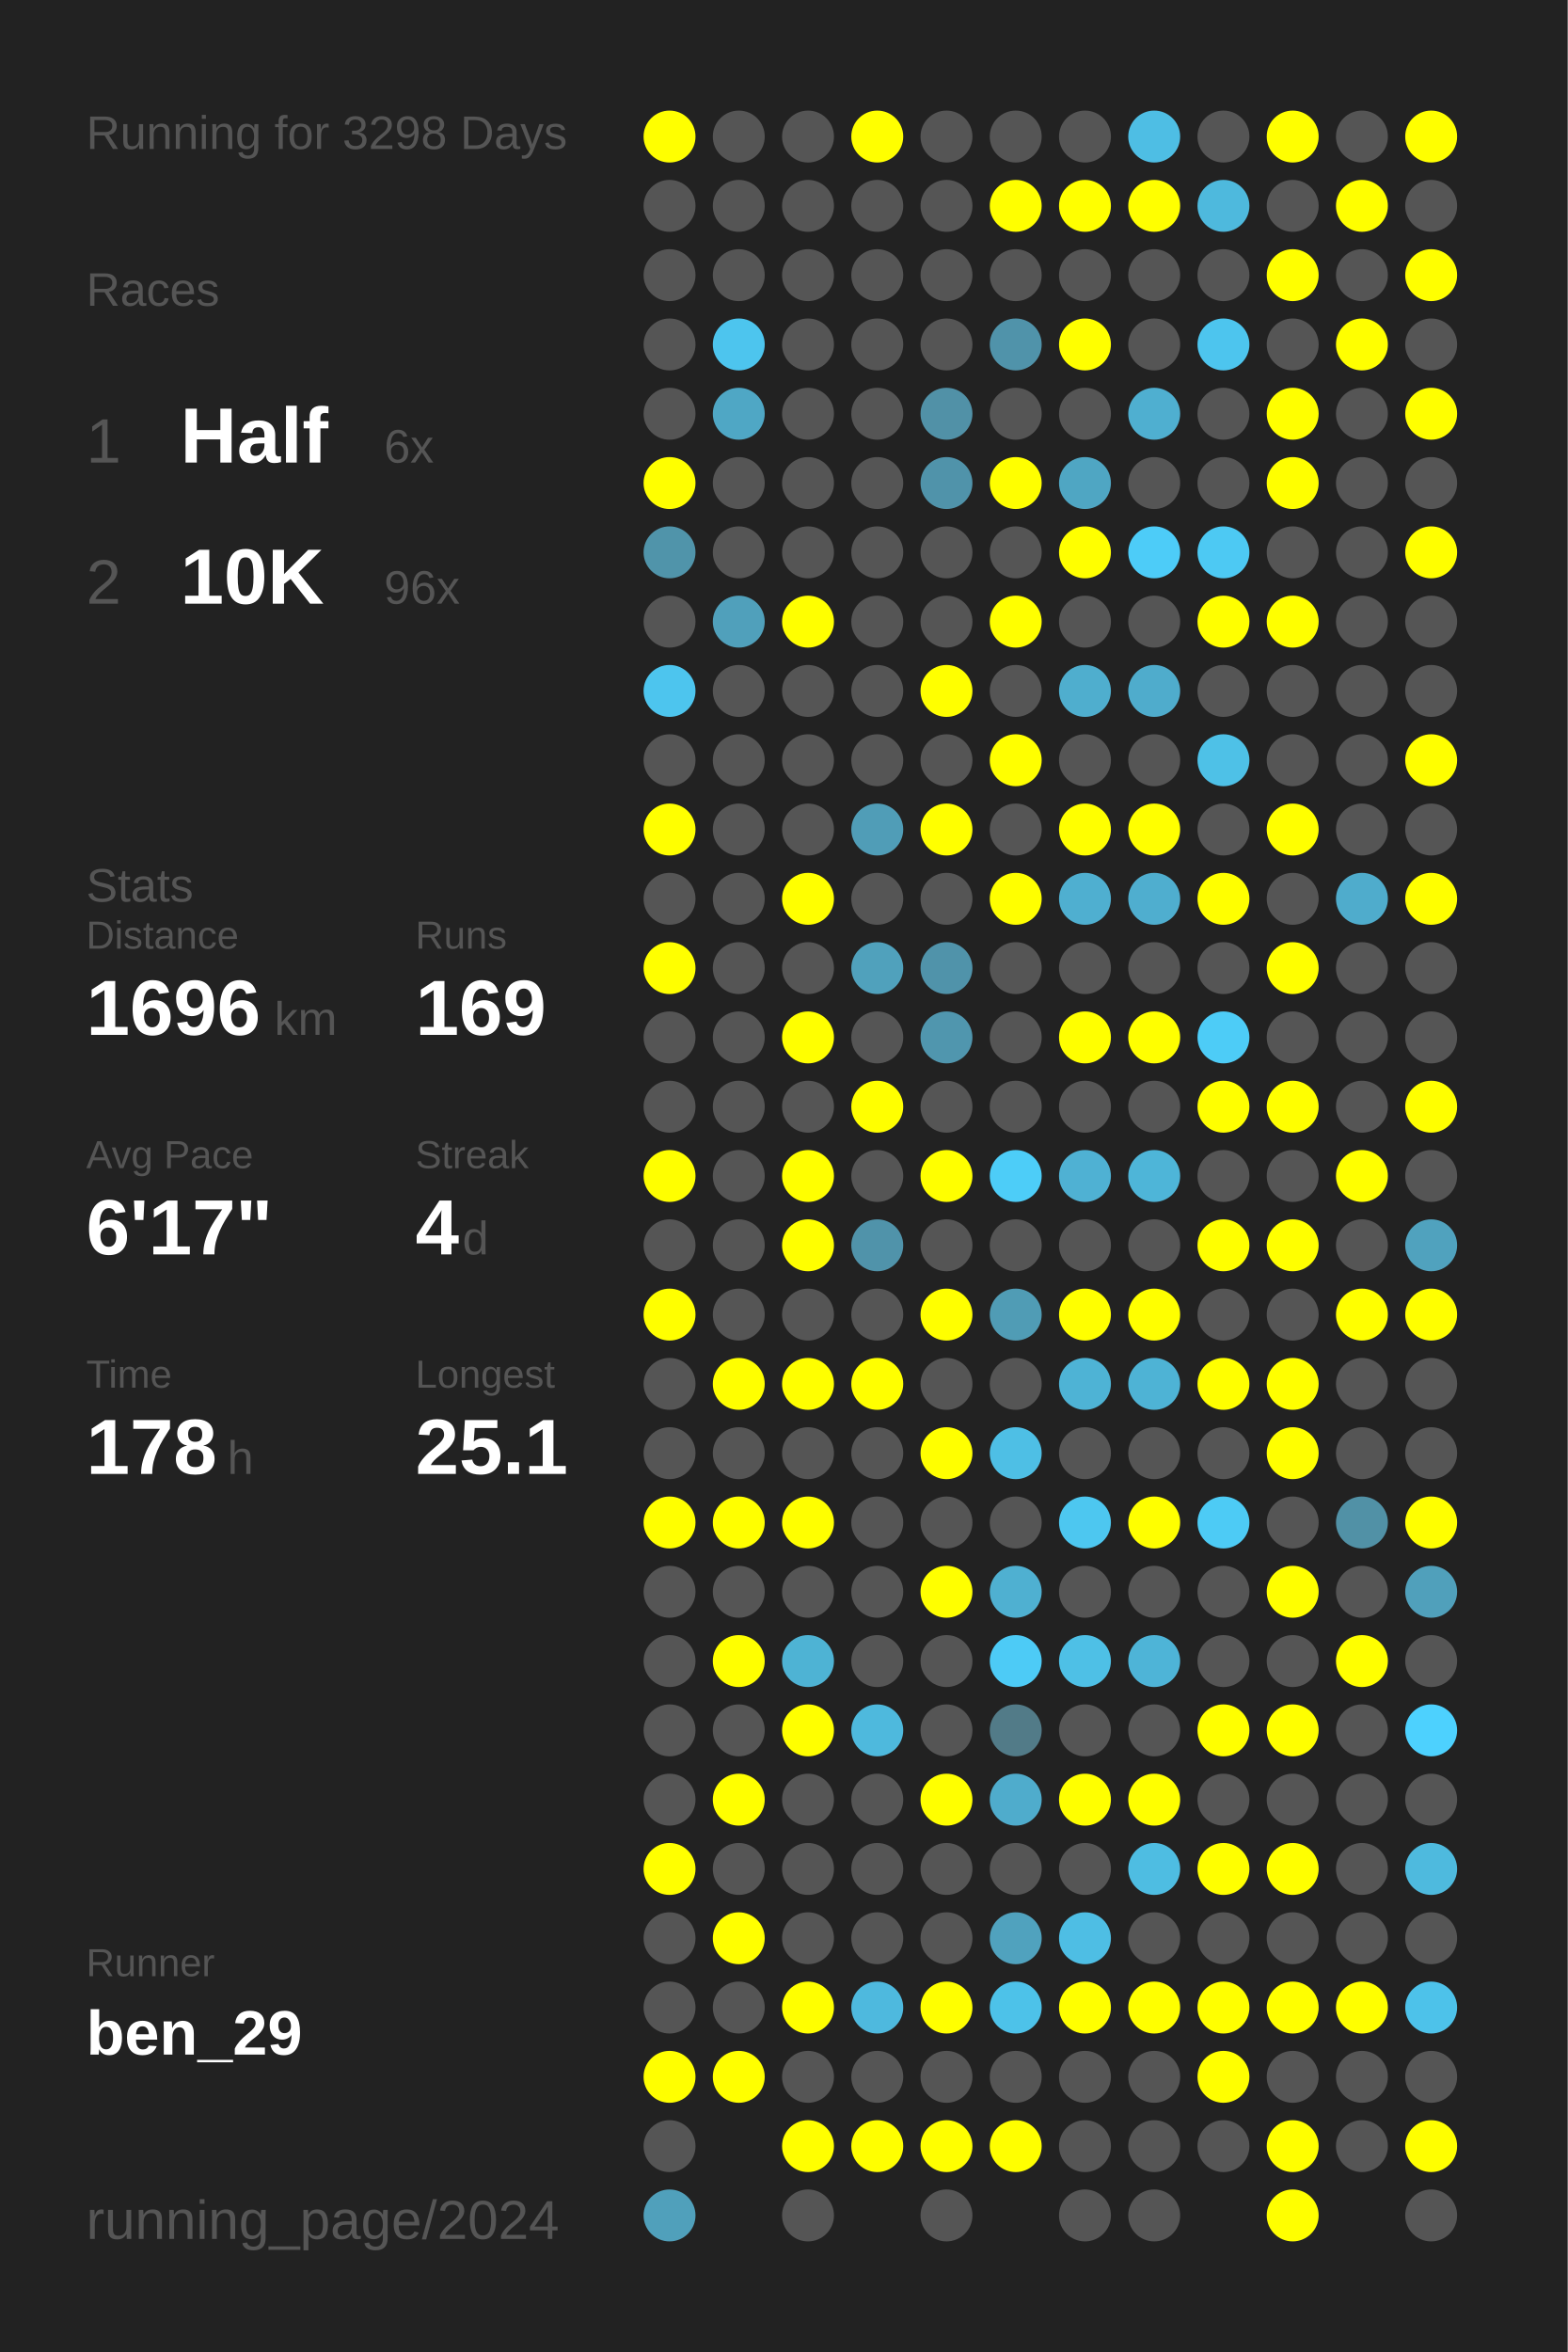
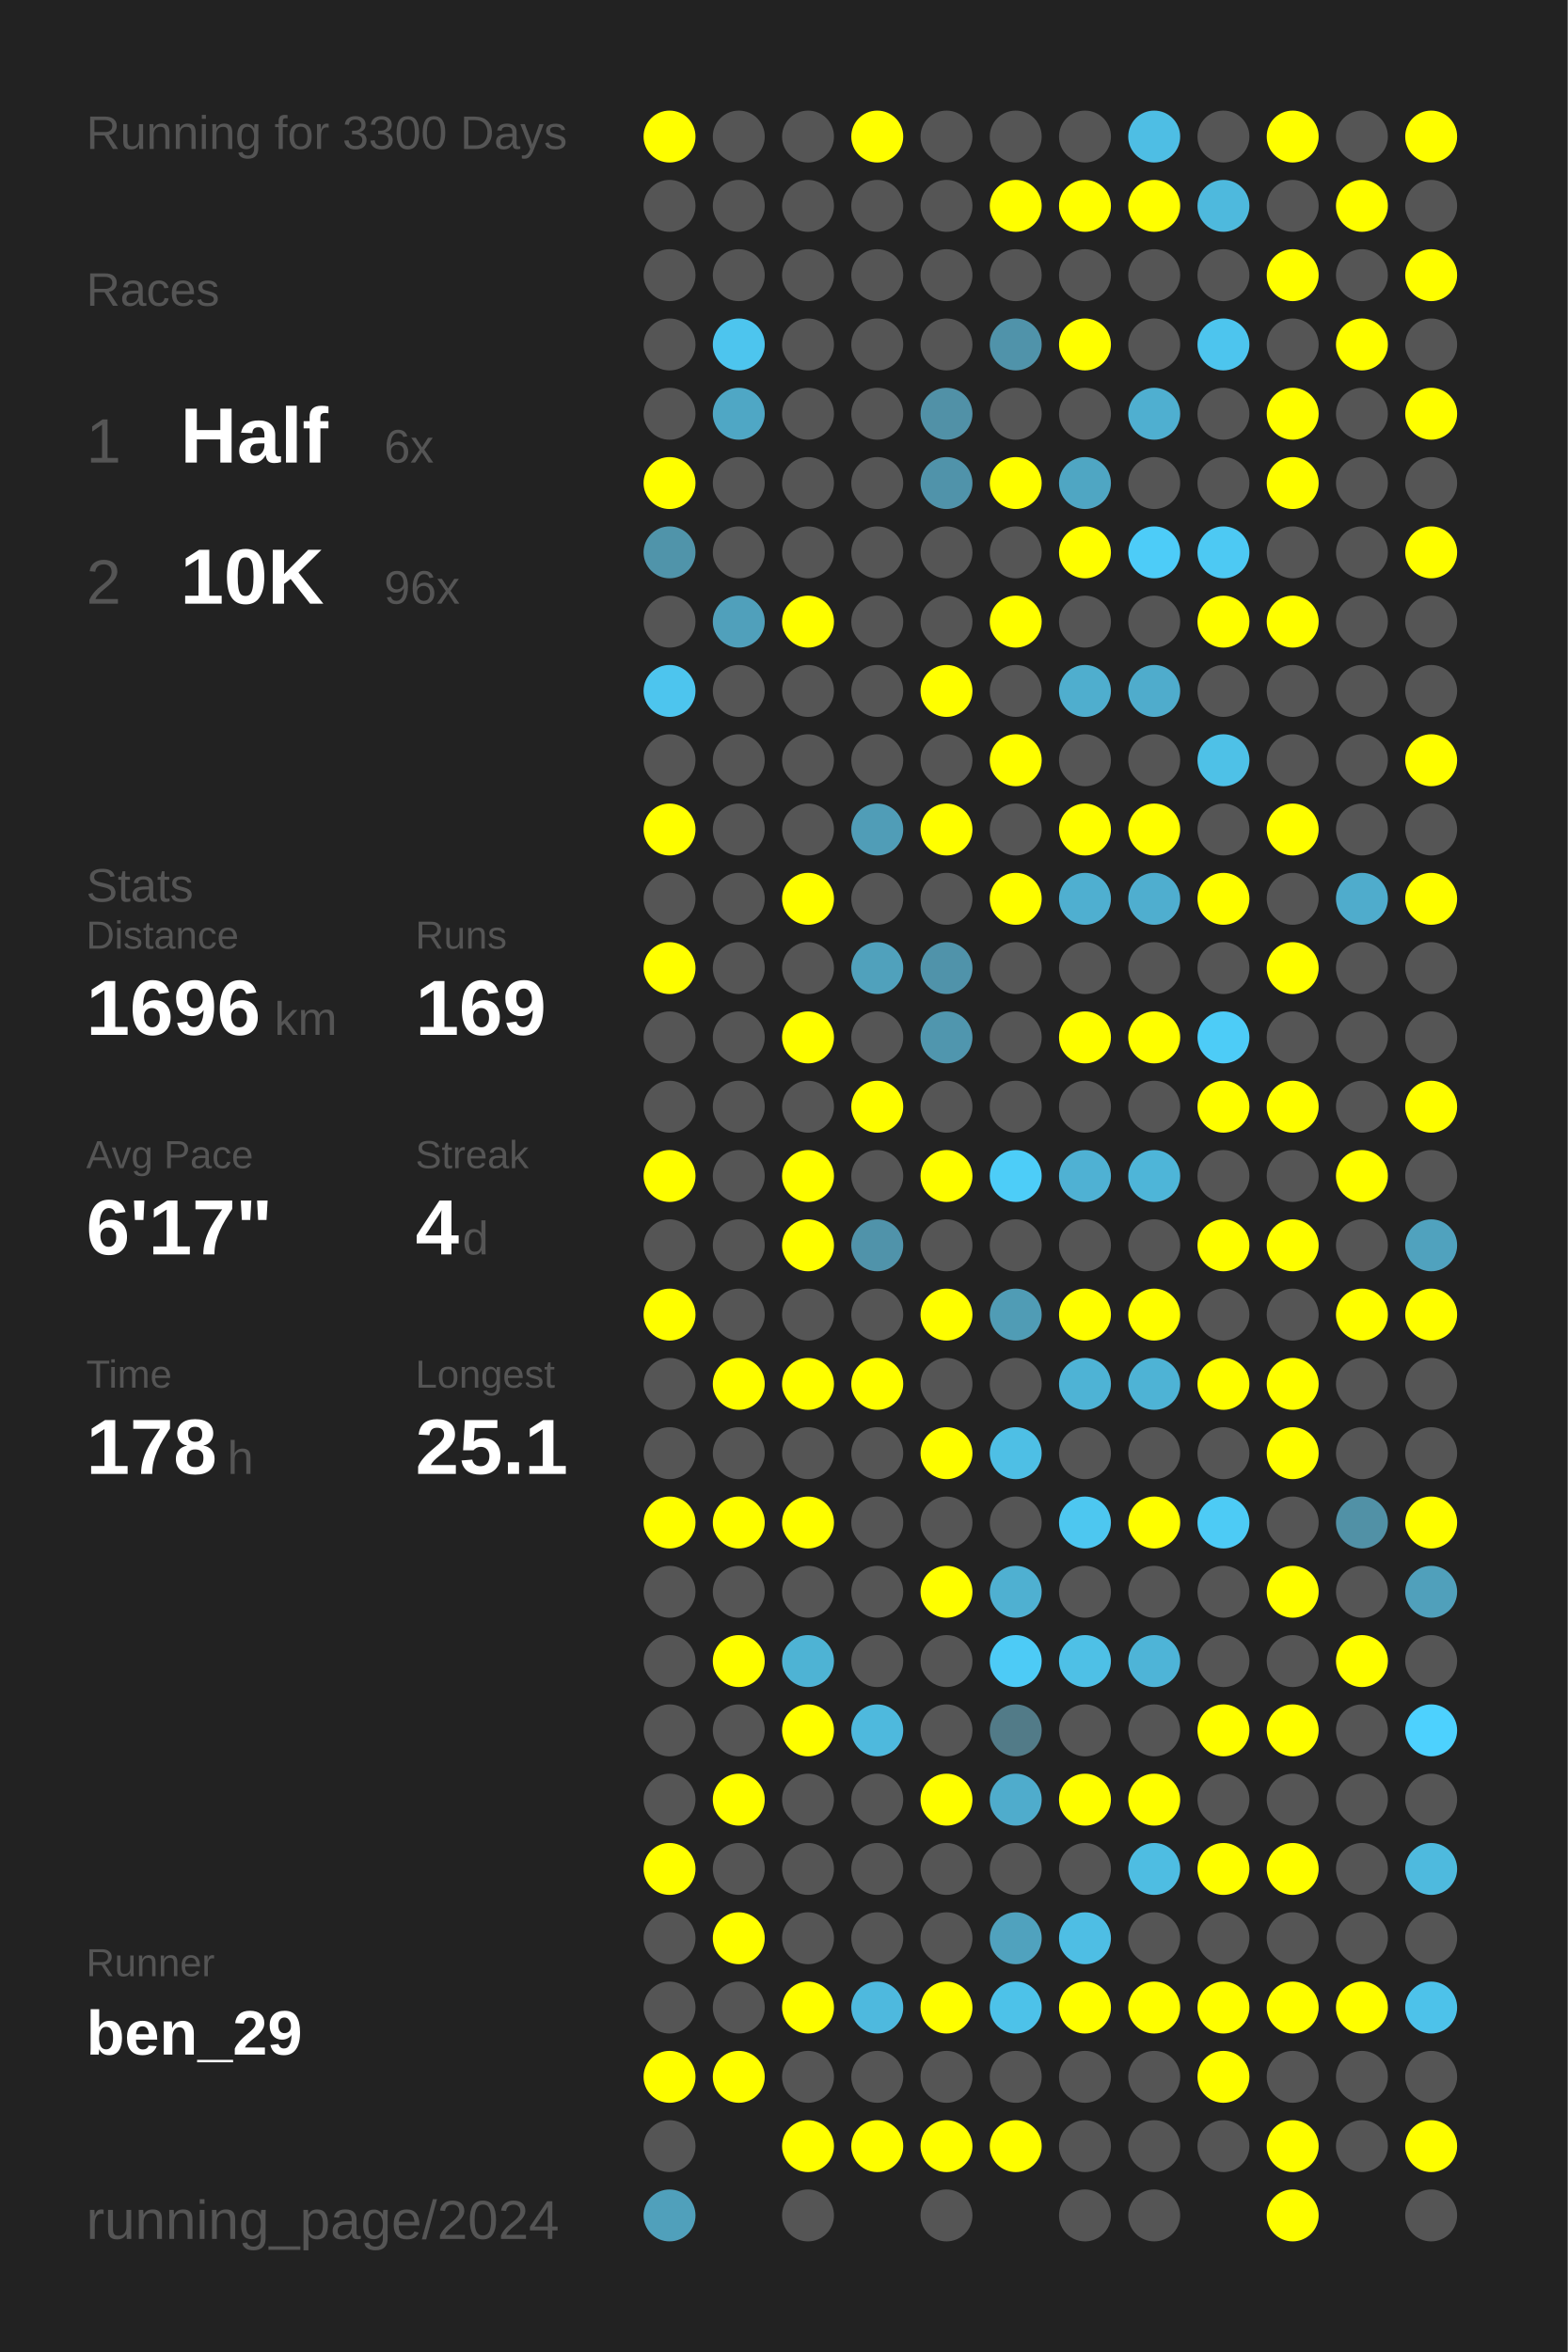
<svg xmlns="http://www.w3.org/2000/svg" baseProfile="full" height="300mm" version="1.1" viewBox="0,0,200,300" width="200mm">
  <defs />
  <rect fill="#222222" height="300" width="200" x="0" y="0" />
-   <text fill="#555555" style="font-size:6px; font-family:Arial;" x="11" y="19">Running for 3298 Days</text>
+   <text fill="#555555" style="font-size:6px; font-family:Arial;" x="11" y="19">Running for 3300 Days</text>
  <text fill="#555555" style="font-size:6px; font-family:Arial;" x="11" y="39">Races</text>
  <text fill="#555555" style="font-size:8px; font-family:Arial;" x="11" y="59">1</text>
  <text fill="#FFFFFF" style="font-size:10px; font-family:Arial; font-weight:bold;" x="23" y="59">Half</text>
  <text fill="#555555" style="font-size:6px; font-family:Arial;" x="49" y="59">6x</text>
  <text fill="#555555" style="font-size:8px; font-family:Arial;" x="11" y="77">2</text>
  <text fill="#FFFFFF" style="font-size:10px; font-family:Arial; font-weight:bold;" x="23" y="77">10K</text>
  <text fill="#555555" style="font-size:6px; font-family:Arial;" x="49" y="77">96x</text>
  <text fill="#555555" style="font-size:6px; font-family:Arial;" x="11" y="115">Stats</text>
  <text fill="#555555" style="font-size:5px; font-family:Arial;" x="11" y="121">Distance</text>
  <text fill="#FFFFFF" style="font-size:10px; font-family:Arial; font-weight:bold;" x="11" y="132">1696</text>
  <text fill="#555555" style="font-size:6px; font-family:Arial;" x="35" y="132">km</text>
  <text fill="#555555" style="font-size:5px; font-family:Arial;" x="53" y="121">Runs</text>
  <text fill="#FFFFFF" style="font-size:10px; font-family:Arial; font-weight:bold;" x="53" y="132">169</text>
  <text fill="#555555" style="font-size:5px; font-family:Arial;" x="11" y="149">Avg Pace</text>
  <text fill="#FFFFFF" style="font-size:10px; font-family:Arial; font-weight:bold;" x="11" y="160">6'17"</text>
  <text fill="#555555" style="font-size:5px; font-family:Arial;" x="53" y="149">Streak</text>
  <text fill="#FFFFFF" style="font-size:10px; font-family:Arial; font-weight:bold;" x="53" y="160">4</text>
  <text fill="#555555" style="font-size:6px; font-family:Arial;" x="59" y="160">d</text>
  <text fill="#555555" style="font-size:5px; font-family:Arial;" x="11" y="177">Time</text>
  <text fill="#FFFFFF" style="font-size:10px; font-family:Arial; font-weight:bold;" x="11" y="188">178</text>
  <text fill="#555555" style="font-size:6px; font-family:Arial;" x="29" y="188">h</text>
  <text fill="#555555" style="font-size:5px; font-family:Arial;" x="53" y="177">Longest</text>
  <text fill="#FFFFFF" style="font-size:10px; font-family:Arial; font-weight:bold;" x="53" y="188">25.1</text>
  <text fill="#555555" style="font-size:5px; font-family:Arial;" x="11" y="252.065">Runner</text>
  <text fill="#FFFFFF" style="font-size:8px; font-family:Arial; font-weight:bold;" x="11" y="262.065">ben_29</text>
  <text fill="#555555" style="font-size:7px; font-family:Arial;" x="11" y="285.581">running_page/2024</text>
  <circle cx="85.417" cy="17.419" fill="#FFFF00" r="3.312" />
  <circle cx="85.417" cy="26.258" fill="#555555" r="3.312" />
  <circle cx="85.417" cy="35.097" fill="#555555" r="3.312" />
  <circle cx="85.417" cy="43.935" fill="#555555" r="3.312" />
  <circle cx="85.417" cy="52.774" fill="#555555" r="3.312" />
  <circle cx="85.417" cy="61.613" fill="#FFFF00" r="3.312" />
  <circle cx="85.417" cy="70.452" fill="#5094aa" r="3.312" />
  <circle cx="85.417" cy="79.29" fill="#555555" r="3.312" />
  <circle cx="85.417" cy="88.129" fill="#4dc5ee" r="3.312" />
  <circle cx="85.417" cy="96.968" fill="#555555" r="3.312" />
  <circle cx="85.417" cy="105.806" fill="#FFFF00" r="3.312" />
  <circle cx="85.417" cy="114.645" fill="#555555" r="3.312" />
  <circle cx="85.417" cy="123.484" fill="#FFFF00" r="3.312" />
  <circle cx="85.417" cy="132.323" fill="#555555" r="3.312" />
  <circle cx="85.417" cy="141.161" fill="#555555" r="3.312" />
  <circle cx="85.417" cy="150" fill="#FFFF00" r="3.312" />
  <circle cx="85.417" cy="158.839" fill="#555555" r="3.312" />
  <circle cx="85.417" cy="167.677" fill="#FFFF00" r="3.312" />
  <circle cx="85.417" cy="176.516" fill="#555555" r="3.312" />
  <circle cx="85.417" cy="185.355" fill="#555555" r="3.312" />
  <circle cx="85.417" cy="194.194" fill="#FFFF00" r="3.312" />
  <circle cx="85.417" cy="203.032" fill="#555555" r="3.312" />
  <circle cx="85.417" cy="211.871" fill="#555555" r="3.312" />
  <circle cx="85.417" cy="220.71" fill="#555555" r="3.312" />
  <circle cx="85.417" cy="229.548" fill="#555555" r="3.312" />
  <circle cx="85.417" cy="238.387" fill="#FFFF00" r="3.312" />
  <circle cx="85.417" cy="247.226" fill="#555555" r="3.312" />
  <circle cx="85.417" cy="256.065" fill="#555555" r="3.312" />
  <circle cx="85.417" cy="264.903" fill="#FFFF00" r="3.312" />
  <circle cx="85.417" cy="273.742" fill="#555555" r="3.312" />
  <circle cx="85.417" cy="282.581" fill="#50a0bb" r="3.312" />
  <circle cx="94.25" cy="17.419" fill="#555555" r="3.312" />
  <circle cx="94.25" cy="26.258" fill="#555555" r="3.312" />
  <circle cx="94.25" cy="35.097" fill="#555555" r="3.312" />
  <circle cx="94.25" cy="43.935" fill="#4dc5ee" r="3.312" />
  <circle cx="94.25" cy="52.774" fill="#4fa7c5" r="3.312" />
  <circle cx="94.25" cy="61.613" fill="#555555" r="3.312" />
  <circle cx="94.25" cy="70.452" fill="#555555" r="3.312" />
  <circle cx="94.25" cy="79.29" fill="#50a0bb" r="3.312" />
  <circle cx="94.25" cy="88.129" fill="#555555" r="3.312" />
  <circle cx="94.25" cy="96.968" fill="#555555" r="3.312" />
  <circle cx="94.25" cy="105.806" fill="#555555" r="3.312" />
  <circle cx="94.25" cy="114.645" fill="#555555" r="3.312" />
  <circle cx="94.25" cy="123.484" fill="#555555" r="3.312" />
  <circle cx="94.25" cy="132.323" fill="#555555" r="3.312" />
  <circle cx="94.25" cy="141.161" fill="#555555" r="3.312" />
  <circle cx="94.25" cy="150" fill="#555555" r="3.312" />
  <circle cx="94.25" cy="158.839" fill="#555555" r="3.312" />
  <circle cx="94.25" cy="167.677" fill="#555555" r="3.312" />
  <circle cx="94.25" cy="176.516" fill="#FFFF00" r="3.312" />
  <circle cx="94.25" cy="185.355" fill="#555555" r="3.312" />
  <circle cx="94.25" cy="194.194" fill="#FFFF00" r="3.312" />
  <circle cx="94.25" cy="203.032" fill="#555555" r="3.312" />
  <circle cx="94.25" cy="211.871" fill="#FFFF00" r="3.312" />
  <circle cx="94.25" cy="220.71" fill="#555555" r="3.312" />
  <circle cx="94.25" cy="229.548" fill="#FFFF00" r="3.312" />
  <circle cx="94.25" cy="238.387" fill="#555555" r="3.312" />
  <circle cx="94.25" cy="247.226" fill="#FFFF00" r="3.312" />
  <circle cx="94.25" cy="256.065" fill="#555555" r="3.312" />
  <circle cx="94.25" cy="264.903" fill="#FFFF00" r="3.312" />
  <circle cx="103.083" cy="17.419" fill="#555555" r="3.312" />
  <circle cx="103.083" cy="26.258" fill="#555555" r="3.312" />
  <circle cx="103.083" cy="35.097" fill="#555555" r="3.312" />
  <circle cx="103.083" cy="43.935" fill="#555555" r="3.312" />
  <circle cx="103.083" cy="52.774" fill="#555555" r="3.312" />
  <circle cx="103.083" cy="61.613" fill="#555555" r="3.312" />
  <circle cx="103.083" cy="70.452" fill="#555555" r="3.312" />
  <circle cx="103.083" cy="79.29" fill="#FFFF00" r="3.312" />
  <circle cx="103.083" cy="88.129" fill="#555555" r="3.312" />
  <circle cx="103.083" cy="96.968" fill="#555555" r="3.312" />
  <circle cx="103.083" cy="105.806" fill="#555555" r="3.312" />
  <circle cx="103.083" cy="114.645" fill="#FFFF00" r="3.312" />
  <circle cx="103.083" cy="123.484" fill="#555555" r="3.312" />
  <circle cx="103.083" cy="132.323" fill="#FFFF00" r="3.312" />
  <circle cx="103.083" cy="141.161" fill="#555555" r="3.312" />
  <circle cx="103.083" cy="150" fill="#FFFF00" r="3.312" />
  <circle cx="103.083" cy="158.839" fill="#FFFF00" r="3.312" />
  <circle cx="103.083" cy="167.677" fill="#555555" r="3.312" />
  <circle cx="103.083" cy="176.516" fill="#FFFF00" r="3.312" />
  <circle cx="103.083" cy="185.355" fill="#555555" r="3.312" />
  <circle cx="103.083" cy="194.194" fill="#FFFF00" r="3.312" />
  <circle cx="103.083" cy="203.032" fill="#555555" r="3.312" />
  <circle cx="103.083" cy="211.871" fill="#4eb3d4" r="3.312" />
  <circle cx="103.083" cy="220.71" fill="#FFFF00" r="3.312" />
  <circle cx="103.083" cy="229.548" fill="#555555" r="3.312" />
  <circle cx="103.083" cy="238.387" fill="#555555" r="3.312" />
  <circle cx="103.083" cy="247.226" fill="#555555" r="3.312" />
  <circle cx="103.083" cy="256.065" fill="#FFFF00" r="3.312" />
  <circle cx="103.083" cy="264.903" fill="#555555" r="3.312" />
  <circle cx="103.083" cy="273.742" fill="#FFFF00" r="3.312" />
  <circle cx="103.083" cy="282.581" fill="#555555" r="3.312" />
  <circle cx="111.917" cy="17.419" fill="#FFFF00" r="3.312" />
  <circle cx="111.917" cy="26.258" fill="#555555" r="3.312" />
  <circle cx="111.917" cy="35.097" fill="#555555" r="3.312" />
  <circle cx="111.917" cy="43.935" fill="#555555" r="3.312" />
  <circle cx="111.917" cy="52.774" fill="#555555" r="3.312" />
  <circle cx="111.917" cy="61.613" fill="#555555" r="3.312" />
  <circle cx="111.917" cy="70.452" fill="#555555" r="3.312" />
  <circle cx="111.917" cy="79.29" fill="#555555" r="3.312" />
  <circle cx="111.917" cy="88.129" fill="#555555" r="3.312" />
  <circle cx="111.917" cy="96.968" fill="#555555" r="3.312" />
  <circle cx="111.917" cy="105.806" fill="#509db7" r="3.312" />
  <circle cx="111.917" cy="114.645" fill="#555555" r="3.312" />
  <circle cx="111.917" cy="123.484" fill="#50a1bc" r="3.312" />
  <circle cx="111.917" cy="132.323" fill="#555555" r="3.312" />
  <circle cx="111.917" cy="141.161" fill="#FFFF00" r="3.312" />
  <circle cx="111.917" cy="150" fill="#555555" r="3.312" />
  <circle cx="111.917" cy="158.839" fill="#5093aa" r="3.312" />
  <circle cx="111.917" cy="167.677" fill="#555555" r="3.312" />
  <circle cx="111.917" cy="176.516" fill="#FFFF00" r="3.312" />
  <circle cx="111.917" cy="185.355" fill="#555555" r="3.312" />
  <circle cx="111.917" cy="194.194" fill="#555555" r="3.312" />
  <circle cx="111.917" cy="203.032" fill="#555555" r="3.312" />
  <circle cx="111.917" cy="211.871" fill="#555555" r="3.312" />
  <circle cx="111.917" cy="220.71" fill="#4eb9dd" r="3.312" />
  <circle cx="111.917" cy="229.548" fill="#555555" r="3.312" />
  <circle cx="111.917" cy="238.387" fill="#555555" r="3.312" />
  <circle cx="111.917" cy="247.226" fill="#555555" r="3.312" />
  <circle cx="111.917" cy="256.065" fill="#4eb9de" r="3.312" />
  <circle cx="111.917" cy="264.903" fill="#555555" r="3.312" />
  <circle cx="111.917" cy="273.742" fill="#FFFF00" r="3.312" />
  <circle cx="120.75" cy="17.419" fill="#555555" r="3.312" />
  <circle cx="120.75" cy="26.258" fill="#555555" r="3.312" />
  <circle cx="120.75" cy="35.097" fill="#555555" r="3.312" />
  <circle cx="120.75" cy="43.935" fill="#555555" r="3.312" />
  <circle cx="120.75" cy="52.774" fill="#5191a7" r="3.312" />
  <circle cx="120.75" cy="61.613" fill="#5093aa" r="3.312" />
  <circle cx="120.75" cy="70.452" fill="#555555" r="3.312" />
  <circle cx="120.75" cy="79.29" fill="#555555" r="3.312" />
  <circle cx="120.75" cy="88.129" fill="#FFFF00" r="3.312" />
  <circle cx="120.75" cy="96.968" fill="#555555" r="3.312" />
  <circle cx="120.75" cy="105.806" fill="#FFFF00" r="3.312" />
  <circle cx="120.75" cy="114.645" fill="#555555" r="3.312" />
  <circle cx="120.75" cy="123.484" fill="#5093aa" r="3.312" />
  <circle cx="120.75" cy="132.323" fill="#5096ae" r="3.312" />
  <circle cx="120.75" cy="141.161" fill="#555555" r="3.312" />
  <circle cx="120.75" cy="150" fill="#FFFF00" r="3.312" />
  <circle cx="120.75" cy="158.839" fill="#555555" r="3.312" />
  <circle cx="120.75" cy="167.677" fill="#FFFF00" r="3.312" />
  <circle cx="120.75" cy="176.516" fill="#555555" r="3.312" />
  <circle cx="120.75" cy="185.355" fill="#FFFF00" r="3.312" />
  <circle cx="120.75" cy="194.194" fill="#555555" r="3.312" />
  <circle cx="120.75" cy="203.032" fill="#FFFF00" r="3.312" />
  <circle cx="120.75" cy="211.871" fill="#555555" r="3.312" />
  <circle cx="120.75" cy="220.71" fill="#555555" r="3.312" />
  <circle cx="120.75" cy="229.548" fill="#FFFF00" r="3.312" />
  <circle cx="120.75" cy="238.387" fill="#555555" r="3.312" />
  <circle cx="120.75" cy="247.226" fill="#555555" r="3.312" />
  <circle cx="120.75" cy="256.065" fill="#FFFF00" r="3.312" />
  <circle cx="120.75" cy="264.903" fill="#555555" r="3.312" />
  <circle cx="120.75" cy="273.742" fill="#FFFF00" r="3.312" />
  <circle cx="120.75" cy="282.581" fill="#555555" r="3.312" />
  <circle cx="129.583" cy="17.419" fill="#555555" r="3.312" />
  <circle cx="129.583" cy="26.258" fill="#FFFF00" r="3.312" />
  <circle cx="129.583" cy="35.097" fill="#555555" r="3.312" />
  <circle cx="129.583" cy="43.935" fill="#5093aa" r="3.312" />
  <circle cx="129.583" cy="52.774" fill="#555555" r="3.312" />
  <circle cx="129.583" cy="61.613" fill="#FFFF00" r="3.312" />
  <circle cx="129.583" cy="70.452" fill="#555555" r="3.312" />
  <circle cx="129.583" cy="79.29" fill="#FFFF00" r="3.312" />
  <circle cx="129.583" cy="88.129" fill="#555555" r="3.312" />
  <circle cx="129.583" cy="96.968" fill="#FFFF00" r="3.312" />
  <circle cx="129.583" cy="105.806" fill="#555555" r="3.312" />
  <circle cx="129.583" cy="114.645" fill="#FFFF00" r="3.312" />
  <circle cx="129.583" cy="123.484" fill="#555555" r="3.312" />
  <circle cx="129.583" cy="132.323" fill="#555555" r="3.312" />
  <circle cx="129.583" cy="141.161" fill="#555555" r="3.312" />
  <circle cx="129.583" cy="150" fill="#4dcdf8" r="3.312" />
  <circle cx="129.583" cy="158.839" fill="#555555" r="3.312" />
  <circle cx="129.583" cy="167.677" fill="#509cb5" r="3.312" />
  <circle cx="129.583" cy="176.516" fill="#555555" r="3.312" />
  <circle cx="129.583" cy="185.355" fill="#4ebfe5" r="3.312" />
  <circle cx="129.583" cy="194.194" fill="#555555" r="3.312" />
  <circle cx="129.583" cy="203.032" fill="#4fb0d1" r="3.312" />
  <circle cx="129.583" cy="211.871" fill="#4dcbf6" r="3.312" />
  <circle cx="129.583" cy="220.71" fill="#527b88" r="3.312" />
  <circle cx="129.583" cy="229.548" fill="#4faccc" r="3.312" />
  <circle cx="129.583" cy="238.387" fill="#555555" r="3.312" />
  <circle cx="129.583" cy="247.226" fill="#50a2be" r="3.312" />
  <circle cx="129.583" cy="256.065" fill="#4dc2e9" r="3.312" />
  <circle cx="129.583" cy="264.903" fill="#555555" r="3.312" />
  <circle cx="129.583" cy="273.742" fill="#FFFF00" r="3.312" />
  <circle cx="138.417" cy="17.419" fill="#555555" r="3.312" />
  <circle cx="138.417" cy="26.258" fill="#FFFF00" r="3.312" />
  <circle cx="138.417" cy="35.097" fill="#555555" r="3.312" />
  <circle cx="138.417" cy="43.935" fill="#FFFF00" r="3.312" />
  <circle cx="138.417" cy="52.774" fill="#555555" r="3.312" />
  <circle cx="138.417" cy="61.613" fill="#4fa6c3" r="3.312" />
  <circle cx="138.417" cy="70.452" fill="#FFFF00" r="3.312" />
  <circle cx="138.417" cy="79.29" fill="#555555" r="3.312" />
  <circle cx="138.417" cy="88.129" fill="#4faece" r="3.312" />
  <circle cx="138.417" cy="96.968" fill="#555555" r="3.312" />
  <circle cx="138.417" cy="105.806" fill="#FFFF00" r="3.312" />
  <circle cx="138.417" cy="114.645" fill="#4fafd0" r="3.312" />
  <circle cx="138.417" cy="123.484" fill="#555555" r="3.312" />
  <circle cx="138.417" cy="132.323" fill="#FFFF00" r="3.312" />
  <circle cx="138.417" cy="141.161" fill="#555555" r="3.312" />
  <circle cx="138.417" cy="150" fill="#4fb1d3" r="3.312" />
  <circle cx="138.417" cy="158.839" fill="#555555" r="3.312" />
  <circle cx="138.417" cy="167.677" fill="#FFFF00" r="3.312" />
  <circle cx="138.417" cy="176.516" fill="#4eb3d5" r="3.312" />
  <circle cx="138.417" cy="185.355" fill="#555555" r="3.312" />
  <circle cx="138.417" cy="194.194" fill="#4dc7f0" r="3.312" />
  <circle cx="138.417" cy="203.032" fill="#555555" r="3.312" />
  <circle cx="138.417" cy="211.871" fill="#4ec0e6" r="3.312" />
  <circle cx="138.417" cy="220.71" fill="#555555" r="3.312" />
  <circle cx="138.417" cy="229.548" fill="#FFFF00" r="3.312" />
  <circle cx="138.417" cy="238.387" fill="#555555" r="3.312" />
  <circle cx="138.417" cy="247.226" fill="#4ebee4" r="3.312" />
  <circle cx="138.417" cy="256.065" fill="#FFFF00" r="3.312" />
  <circle cx="138.417" cy="264.903" fill="#555555" r="3.312" />
  <circle cx="138.417" cy="273.742" fill="#555555" r="3.312" />
  <circle cx="138.417" cy="282.581" fill="#555555" r="3.312" />
  <circle cx="147.25" cy="17.419" fill="#4ebee4" r="3.312" />
  <circle cx="147.25" cy="26.258" fill="#FFFF00" r="3.312" />
  <circle cx="147.25" cy="35.097" fill="#555555" r="3.312" />
  <circle cx="147.25" cy="43.935" fill="#555555" r="3.312" />
  <circle cx="147.25" cy="52.774" fill="#4fafd0" r="3.312" />
  <circle cx="147.25" cy="61.613" fill="#555555" r="3.312" />
  <circle cx="147.25" cy="70.452" fill="#4dccf8" r="3.312" />
  <circle cx="147.25" cy="79.29" fill="#555555" r="3.312" />
  <circle cx="147.25" cy="88.129" fill="#4faccc" r="3.312" />
  <circle cx="147.25" cy="96.968" fill="#555555" r="3.312" />
  <circle cx="147.25" cy="105.806" fill="#FFFF00" r="3.312" />
  <circle cx="147.25" cy="114.645" fill="#4faecf" r="3.312" />
  <circle cx="147.25" cy="123.484" fill="#555555" r="3.312" />
  <circle cx="147.25" cy="132.323" fill="#FFFF00" r="3.312" />
  <circle cx="147.25" cy="141.161" fill="#555555" r="3.312" />
  <circle cx="147.25" cy="150" fill="#4eb5d8" r="3.312" />
  <circle cx="147.25" cy="158.839" fill="#555555" r="3.312" />
  <circle cx="147.25" cy="167.677" fill="#FFFF00" r="3.312" />
  <circle cx="147.25" cy="176.516" fill="#4eb3d5" r="3.312" />
  <circle cx="147.25" cy="185.355" fill="#555555" r="3.312" />
  <circle cx="147.25" cy="194.194" fill="#FFFF00" r="3.312" />
  <circle cx="147.25" cy="203.032" fill="#555555" r="3.312" />
  <circle cx="147.25" cy="211.871" fill="#4eb4d7" r="3.312" />
  <circle cx="147.25" cy="220.71" fill="#555555" r="3.312" />
  <circle cx="147.25" cy="229.548" fill="#FFFF00" r="3.312" />
  <circle cx="147.25" cy="238.387" fill="#4ebde2" r="3.312" />
  <circle cx="147.25" cy="247.226" fill="#555555" r="3.312" />
  <circle cx="147.25" cy="256.065" fill="#FFFF00" r="3.312" />
  <circle cx="147.25" cy="264.903" fill="#555555" r="3.312" />
  <circle cx="147.25" cy="273.742" fill="#555555" r="3.312" />
  <circle cx="147.25" cy="282.581" fill="#555555" r="3.312" />
  <circle cx="156.083" cy="17.419" fill="#555555" r="3.312" />
  <circle cx="156.083" cy="26.258" fill="#4eb9dd" r="3.312" />
  <circle cx="156.083" cy="35.097" fill="#555555" r="3.312" />
  <circle cx="156.083" cy="43.935" fill="#4dc5ee" r="3.312" />
  <circle cx="156.083" cy="52.774" fill="#555555" r="3.312" />
  <circle cx="156.083" cy="61.613" fill="#555555" r="3.312" />
  <circle cx="156.083" cy="70.452" fill="#4dc9f3" r="3.312" />
  <circle cx="156.083" cy="79.29" fill="#FFFF00" r="3.312" />
  <circle cx="156.083" cy="88.129" fill="#555555" r="3.312" />
  <circle cx="156.083" cy="96.968" fill="#4ec1e7" r="3.312" />
  <circle cx="156.083" cy="105.806" fill="#555555" r="3.312" />
  <circle cx="156.083" cy="114.645" fill="#FFFF00" r="3.312" />
  <circle cx="156.083" cy="123.484" fill="#555555" r="3.312" />
  <circle cx="156.083" cy="132.323" fill="#4dccf7" r="3.312" />
  <circle cx="156.083" cy="141.161" fill="#FFFF00" r="3.312" />
  <circle cx="156.083" cy="150" fill="#555555" r="3.312" />
  <circle cx="156.083" cy="158.839" fill="#FFFF00" r="3.312" />
  <circle cx="156.083" cy="167.677" fill="#555555" r="3.312" />
  <circle cx="156.083" cy="176.516" fill="#FFFF00" r="3.312" />
  <circle cx="156.083" cy="185.355" fill="#555555" r="3.312" />
  <circle cx="156.083" cy="194.194" fill="#4dcbf5" r="3.312" />
  <circle cx="156.083" cy="203.032" fill="#555555" r="3.312" />
  <circle cx="156.083" cy="211.871" fill="#555555" r="3.312" />
  <circle cx="156.083" cy="220.71" fill="#FFFF00" r="3.312" />
  <circle cx="156.083" cy="229.548" fill="#555555" r="3.312" />
  <circle cx="156.083" cy="238.387" fill="#FFFF00" r="3.312" />
  <circle cx="156.083" cy="247.226" fill="#555555" r="3.312" />
  <circle cx="156.083" cy="256.065" fill="#FFFF00" r="3.312" />
  <circle cx="156.083" cy="264.903" fill="#FFFF00" r="3.312" />
  <circle cx="156.083" cy="273.742" fill="#555555" r="3.312" />
  <circle cx="164.917" cy="17.419" fill="#FFFF00" r="3.312" />
  <circle cx="164.917" cy="26.258" fill="#555555" r="3.312" />
  <circle cx="164.917" cy="35.097" fill="#FFFF00" r="3.312" />
  <circle cx="164.917" cy="43.935" fill="#555555" r="3.312" />
  <circle cx="164.917" cy="52.774" fill="#FFFF00" r="3.312" />
  <circle cx="164.917" cy="61.613" fill="#FFFF00" r="3.312" />
  <circle cx="164.917" cy="70.452" fill="#555555" r="3.312" />
  <circle cx="164.917" cy="79.29" fill="#FFFF00" r="3.312" />
  <circle cx="164.917" cy="88.129" fill="#555555" r="3.312" />
  <circle cx="164.917" cy="96.968" fill="#555555" r="3.312" />
  <circle cx="164.917" cy="105.806" fill="#FFFF00" r="3.312" />
  <circle cx="164.917" cy="114.645" fill="#555555" r="3.312" />
  <circle cx="164.917" cy="123.484" fill="#FFFF00" r="3.312" />
  <circle cx="164.917" cy="132.323" fill="#555555" r="3.312" />
  <circle cx="164.917" cy="141.161" fill="#FFFF00" r="3.312" />
  <circle cx="164.917" cy="150" fill="#555555" r="3.312" />
  <circle cx="164.917" cy="158.839" fill="#FFFF00" r="3.312" />
  <circle cx="164.917" cy="167.677" fill="#555555" r="3.312" />
  <circle cx="164.917" cy="176.516" fill="#FFFF00" r="3.312" />
  <circle cx="164.917" cy="185.355" fill="#FFFF00" r="3.312" />
  <circle cx="164.917" cy="194.194" fill="#555555" r="3.312" />
  <circle cx="164.917" cy="203.032" fill="#FFFF00" r="3.312" />
  <circle cx="164.917" cy="211.871" fill="#555555" r="3.312" />
  <circle cx="164.917" cy="220.71" fill="#FFFF00" r="3.312" />
  <circle cx="164.917" cy="229.548" fill="#555555" r="3.312" />
  <circle cx="164.917" cy="238.387" fill="#FFFF00" r="3.312" />
  <circle cx="164.917" cy="247.226" fill="#555555" r="3.312" />
  <circle cx="164.917" cy="256.065" fill="#FFFF00" r="3.312" />
  <circle cx="164.917" cy="264.903" fill="#555555" r="3.312" />
  <circle cx="164.917" cy="273.742" fill="#FFFF00" r="3.312" />
  <circle cx="164.917" cy="282.581" fill="#FFFF00" r="3.312" />
  <circle cx="173.75" cy="17.419" fill="#555555" r="3.312" />
  <circle cx="173.75" cy="26.258" fill="#FFFF00" r="3.312" />
  <circle cx="173.75" cy="35.097" fill="#555555" r="3.312" />
  <circle cx="173.75" cy="43.935" fill="#FFFF00" r="3.312" />
  <circle cx="173.75" cy="52.774" fill="#555555" r="3.312" />
  <circle cx="173.75" cy="61.613" fill="#555555" r="3.312" />
  <circle cx="173.75" cy="70.452" fill="#555555" r="3.312" />
  <circle cx="173.75" cy="79.29" fill="#555555" r="3.312" />
  <circle cx="173.75" cy="88.129" fill="#555555" r="3.312" />
  <circle cx="173.75" cy="96.968" fill="#555555" r="3.312" />
  <circle cx="173.75" cy="105.806" fill="#555555" r="3.312" />
  <circle cx="173.75" cy="114.645" fill="#4faccc" r="3.312" />
  <circle cx="173.75" cy="123.484" fill="#555555" r="3.312" />
  <circle cx="173.75" cy="132.323" fill="#555555" r="3.312" />
  <circle cx="173.75" cy="141.161" fill="#555555" r="3.312" />
  <circle cx="173.75" cy="150" fill="#FFFF00" r="3.312" />
  <circle cx="173.75" cy="158.839" fill="#555555" r="3.312" />
  <circle cx="173.75" cy="167.677" fill="#FFFF00" r="3.312" />
  <circle cx="173.75" cy="176.516" fill="#555555" r="3.312" />
  <circle cx="173.75" cy="185.355" fill="#555555" r="3.312" />
  <circle cx="173.75" cy="194.194" fill="#5191a6" r="3.312" />
  <circle cx="173.75" cy="203.032" fill="#555555" r="3.312" />
  <circle cx="173.75" cy="211.871" fill="#FFFF00" r="3.312" />
  <circle cx="173.75" cy="220.71" fill="#555555" r="3.312" />
  <circle cx="173.75" cy="229.548" fill="#555555" r="3.312" />
  <circle cx="173.75" cy="238.387" fill="#555555" r="3.312" />
  <circle cx="173.75" cy="247.226" fill="#555555" r="3.312" />
  <circle cx="173.75" cy="256.065" fill="#FFFF00" r="3.312" />
  <circle cx="173.75" cy="264.903" fill="#555555" r="3.312" />
  <circle cx="173.75" cy="273.742" fill="#555555" r="3.312" />
  <circle cx="182.583" cy="17.419" fill="#FFFF00" r="3.312" />
  <circle cx="182.583" cy="26.258" fill="#555555" r="3.312" />
  <circle cx="182.583" cy="35.097" fill="#FFFF00" r="3.312" />
  <circle cx="182.583" cy="43.935" fill="#555555" r="3.312" />
  <circle cx="182.583" cy="52.774" fill="#FFFF00" r="3.312" />
  <circle cx="182.583" cy="61.613" fill="#555555" r="3.312" />
  <circle cx="182.583" cy="70.452" fill="#FFFF00" r="3.312" />
  <circle cx="182.583" cy="79.29" fill="#555555" r="3.312" />
  <circle cx="182.583" cy="88.129" fill="#555555" r="3.312" />
  <circle cx="182.583" cy="96.968" fill="#FFFF00" r="3.312" />
  <circle cx="182.583" cy="105.806" fill="#555555" r="3.312" />
  <circle cx="182.583" cy="114.645" fill="#FFFF00" r="3.312" />
  <circle cx="182.583" cy="123.484" fill="#555555" r="3.312" />
  <circle cx="182.583" cy="132.323" fill="#555555" r="3.312" />
  <circle cx="182.583" cy="141.161" fill="#FFFF00" r="3.312" />
  <circle cx="182.583" cy="150" fill="#555555" r="3.312" />
  <circle cx="182.583" cy="158.839" fill="#50a2be" r="3.312" />
  <circle cx="182.583" cy="167.677" fill="#FFFF00" r="3.312" />
  <circle cx="182.583" cy="176.516" fill="#555555" r="3.312" />
  <circle cx="182.583" cy="185.355" fill="#555555" r="3.312" />
  <circle cx="182.583" cy="194.194" fill="#FFFF00" r="3.312" />
  <circle cx="182.583" cy="203.032" fill="#50a0bb" r="3.312" />
  <circle cx="182.583" cy="211.871" fill="#555555" r="3.312" />
  <circle cx="182.583" cy="220.71" fill="#4dd1fe" r="3.312" />
  <circle cx="182.583" cy="229.548" fill="#555555" r="3.312" />
  <circle cx="182.583" cy="238.387" fill="#4ebade" r="3.312" />
  <circle cx="182.583" cy="247.226" fill="#555555" r="3.312" />
  <circle cx="182.583" cy="256.065" fill="#4dc2ea" r="3.312" />
  <circle cx="182.583" cy="264.903" fill="#555555" r="3.312" />
  <circle cx="182.583" cy="273.742" fill="#FFFF00" r="3.312" />
  <circle cx="182.583" cy="282.581" fill="#555555" r="3.312" />
</svg>
